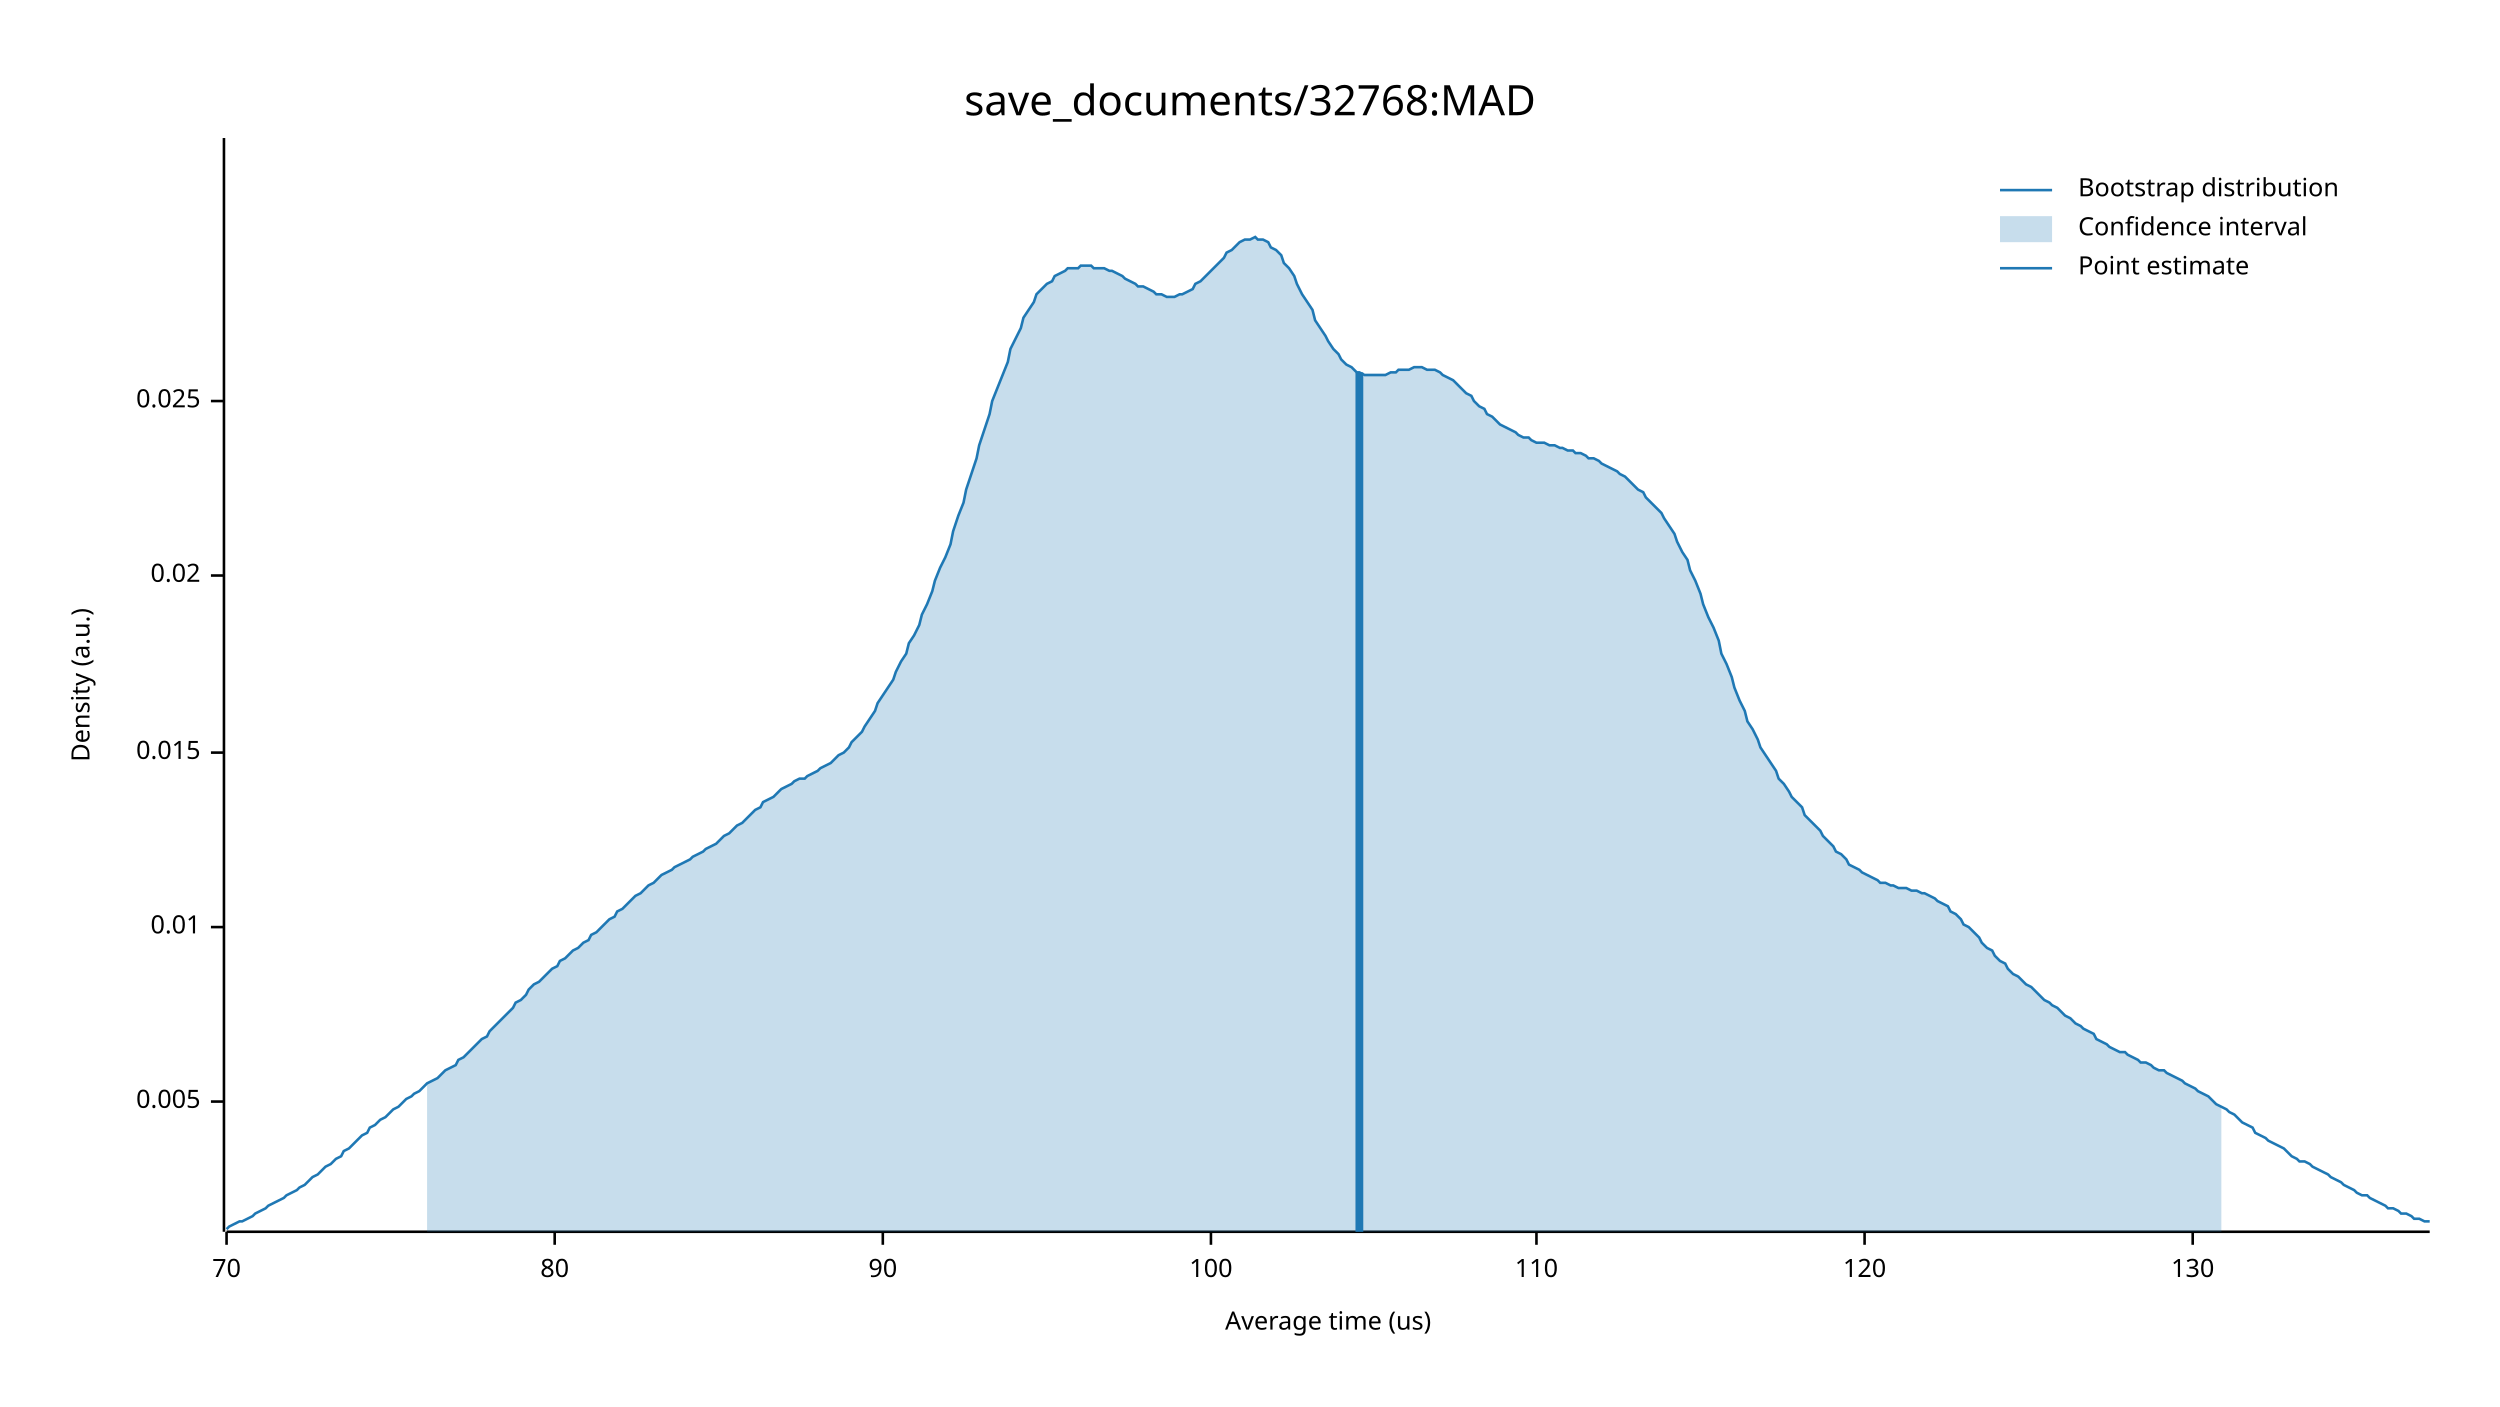
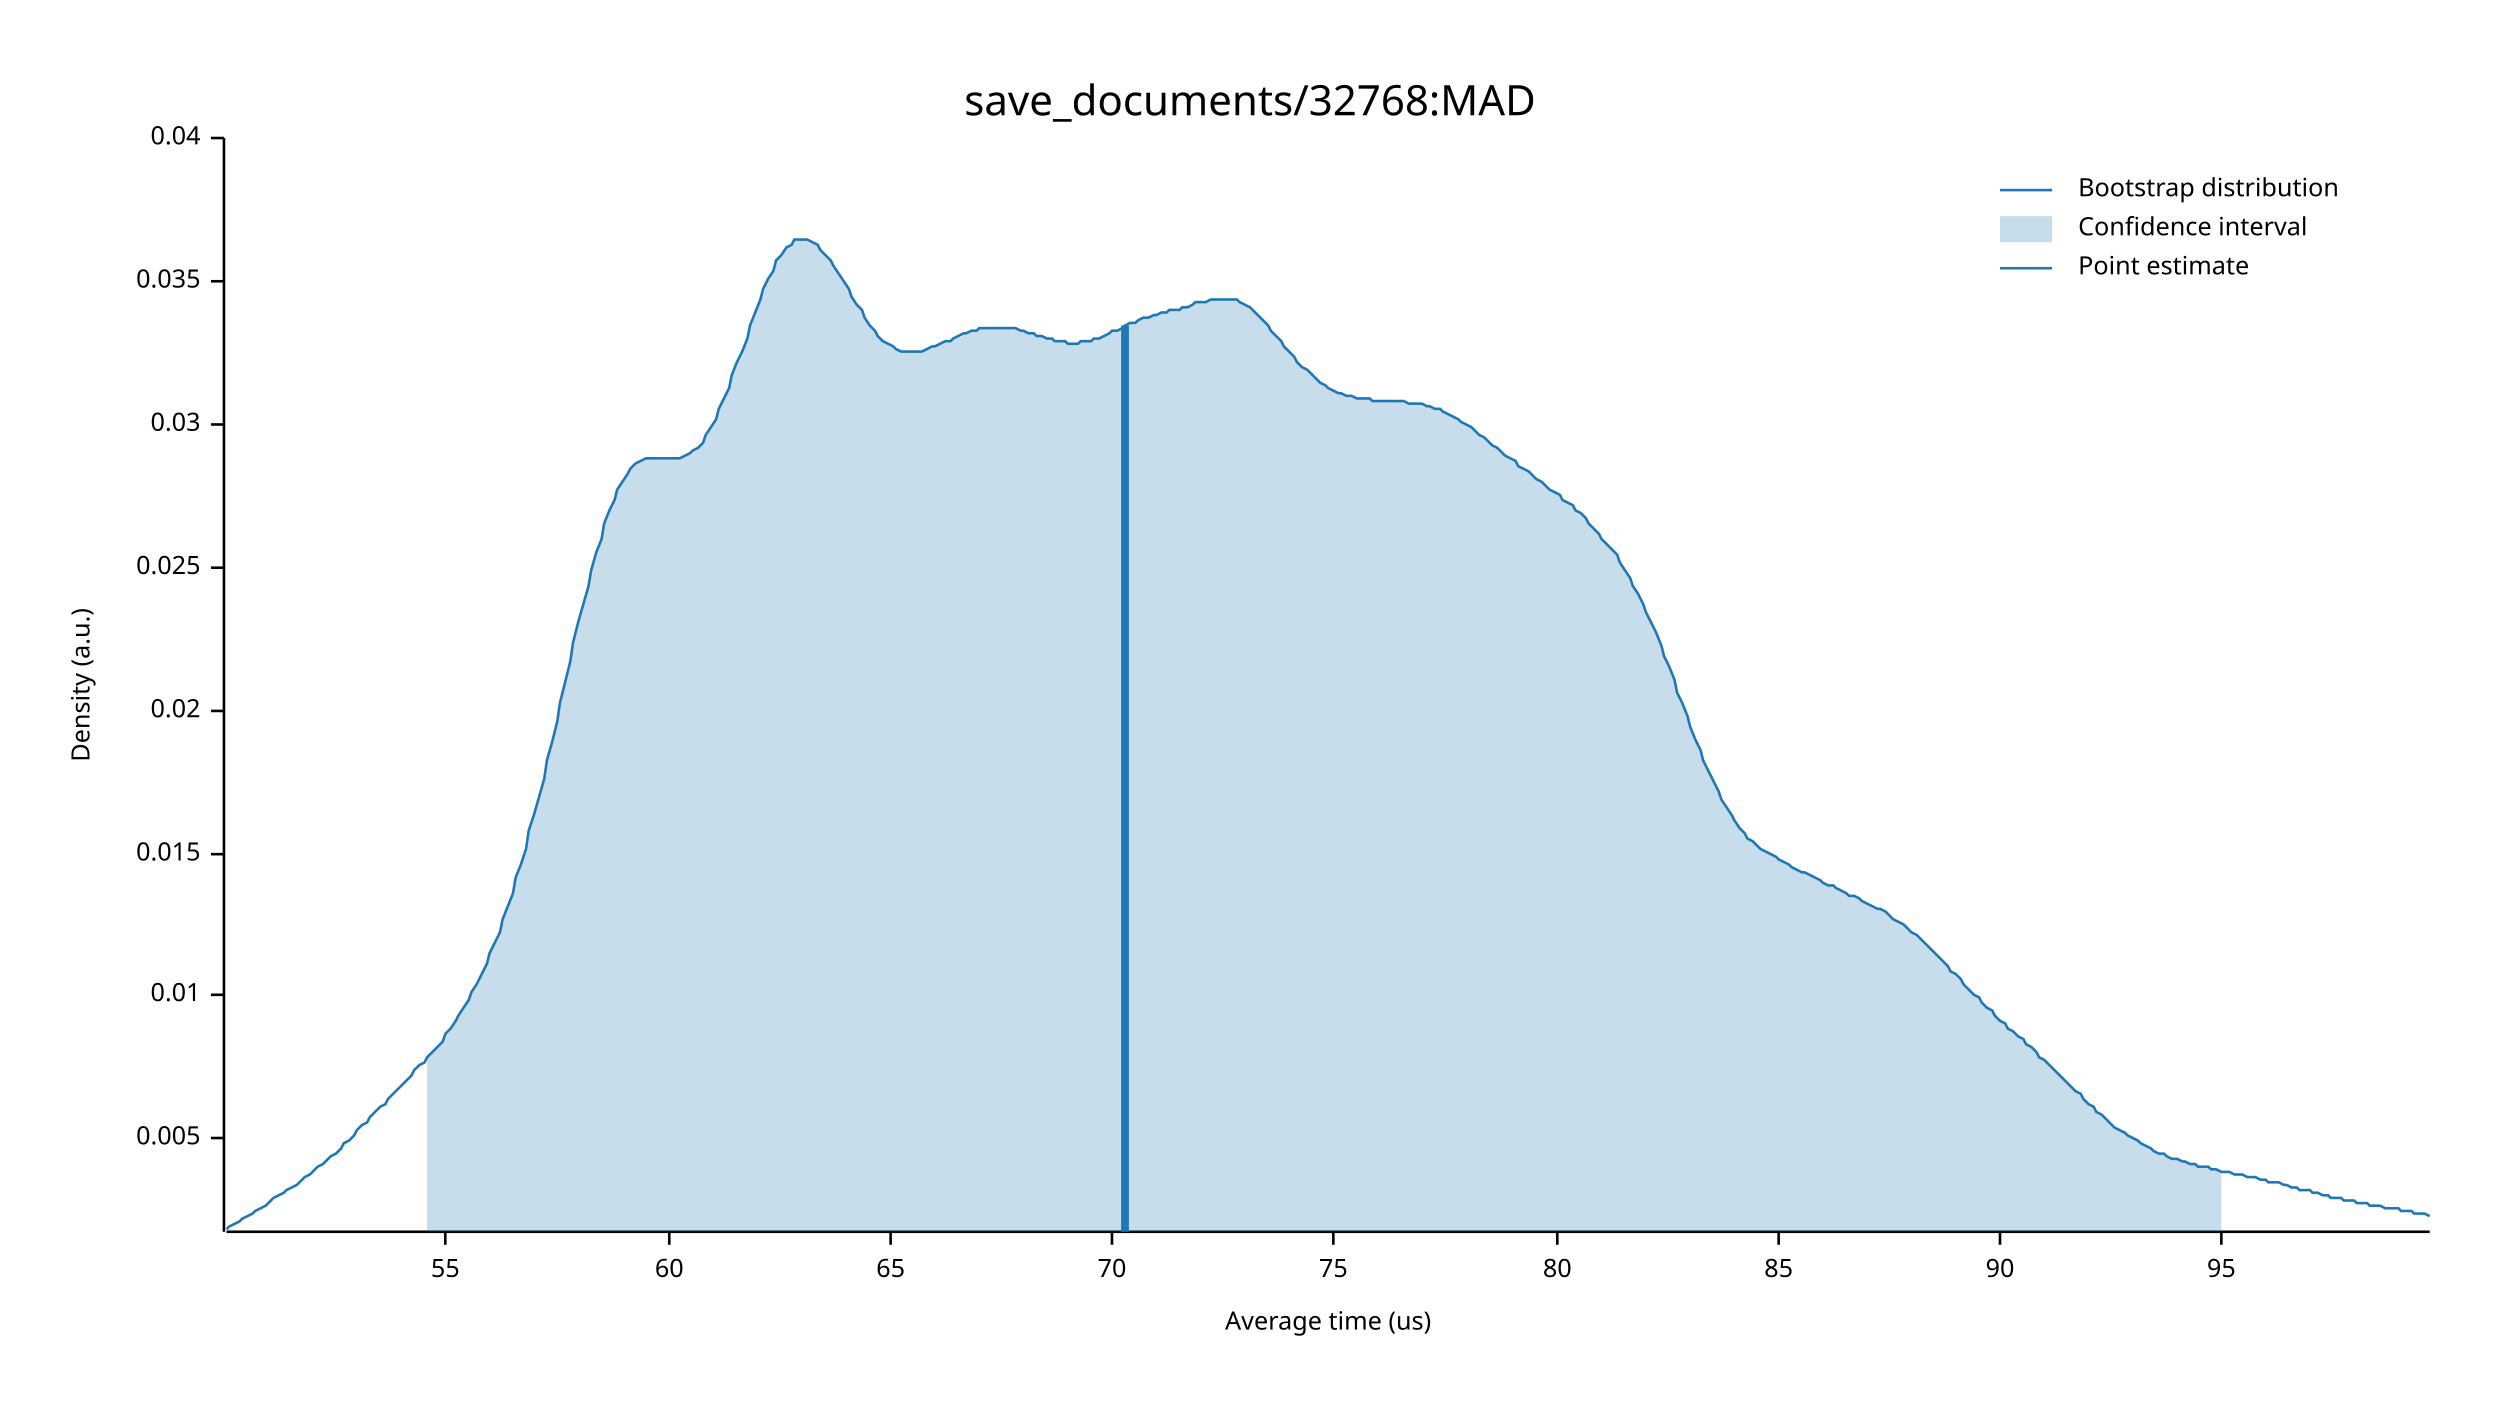
<svg xmlns="http://www.w3.org/2000/svg" width="960" height="540" viewBox="0 0 960 540">
  <text x="480" y="32" dy="0.76em" text-anchor="middle" font-family="sans-serif" font-size="16.129" opacity="1" fill="#000000">
save_documents/32768:MAD
</text>
  <text x="27" y="263" dy="0.76em" text-anchor="middle" font-family="sans-serif" font-size="9.677" opacity="1" fill="#000000" transform="rotate(270, 27, 263)">
Density (a.u.)
</text>
  <text x="510" y="513" dy="-0.5ex" text-anchor="middle" font-family="sans-serif" font-size="9.677" opacity="1" fill="#000000">
Average time (us)
</text>
  <polyline fill="none" opacity="1" stroke="#000000" stroke-width="1" points="86,53 86,473 " />
-   <text x="77" y="423" dy="0.5ex" text-anchor="end" font-family="sans-serif" font-size="9.677" opacity="1" fill="#000000">
+   <text x="77" y="437" dy="0.5ex" text-anchor="end" font-family="sans-serif" font-size="9.677" opacity="1" fill="#000000">
0.005
</text>
-   <polyline fill="none" opacity="1" stroke="#000000" stroke-width="1" points="81,423 86,423 " />
-   <text x="77" y="356" dy="0.5ex" text-anchor="end" font-family="sans-serif" font-size="9.677" opacity="1" fill="#000000">
+   <polyline fill="none" opacity="1" stroke="#000000" stroke-width="1" points="81,437 86,437 " />
+   <text x="77" y="382" dy="0.5ex" text-anchor="end" font-family="sans-serif" font-size="9.677" opacity="1" fill="#000000">
0.01
</text>
-   <polyline fill="none" opacity="1" stroke="#000000" stroke-width="1" points="81,356 86,356 " />
-   <text x="77" y="289" dy="0.5ex" text-anchor="end" font-family="sans-serif" font-size="9.677" opacity="1" fill="#000000">
+   <polyline fill="none" opacity="1" stroke="#000000" stroke-width="1" points="81,382 86,382 " />
+   <text x="77" y="328" dy="0.5ex" text-anchor="end" font-family="sans-serif" font-size="9.677" opacity="1" fill="#000000">
0.015
</text>
-   <polyline fill="none" opacity="1" stroke="#000000" stroke-width="1" points="81,289 86,289 " />
-   <text x="77" y="221" dy="0.5ex" text-anchor="end" font-family="sans-serif" font-size="9.677" opacity="1" fill="#000000">
+   <polyline fill="none" opacity="1" stroke="#000000" stroke-width="1" points="81,328 86,328 " />
+   <text x="77" y="273" dy="0.5ex" text-anchor="end" font-family="sans-serif" font-size="9.677" opacity="1" fill="#000000">
0.02
</text>
-   <polyline fill="none" opacity="1" stroke="#000000" stroke-width="1" points="81,221 86,221 " />
-   <text x="77" y="154" dy="0.5ex" text-anchor="end" font-family="sans-serif" font-size="9.677" opacity="1" fill="#000000">
+   <polyline fill="none" opacity="1" stroke="#000000" stroke-width="1" points="81,273 86,273 " />
+   <text x="77" y="218" dy="0.5ex" text-anchor="end" font-family="sans-serif" font-size="9.677" opacity="1" fill="#000000">
0.025
</text>
-   <polyline fill="none" opacity="1" stroke="#000000" stroke-width="1" points="81,154 86,154 " />
+   <polyline fill="none" opacity="1" stroke="#000000" stroke-width="1" points="81,218 86,218 " />
+   <text x="77" y="163" dy="0.5ex" text-anchor="end" font-family="sans-serif" font-size="9.677" opacity="1" fill="#000000">
+ 0.03
+ </text>
+   <polyline fill="none" opacity="1" stroke="#000000" stroke-width="1" points="81,163 86,163 " />
+   <text x="77" y="108" dy="0.5ex" text-anchor="end" font-family="sans-serif" font-size="9.677" opacity="1" fill="#000000">
+ 0.035
+ </text>
+   <polyline fill="none" opacity="1" stroke="#000000" stroke-width="1" points="81,108 86,108 " />
+   <text x="77" y="53" dy="0.5ex" text-anchor="end" font-family="sans-serif" font-size="9.677" opacity="1" fill="#000000">
+ 0.04
+ </text>
+   <polyline fill="none" opacity="1" stroke="#000000" stroke-width="1" points="81,53 86,53 " />
  <polyline fill="none" opacity="1" stroke="#000000" stroke-width="1" points="87,473 933,473 " />
-   <text x="87" y="483" dy="0.76em" text-anchor="middle" font-family="sans-serif" font-size="9.677" opacity="1" fill="#000000">
+   <text x="171" y="483" dy="0.76em" text-anchor="middle" font-family="sans-serif" font-size="9.677" opacity="1" fill="#000000">
+ 55
+ </text>
+   <polyline fill="none" opacity="1" stroke="#000000" stroke-width="1" points="171,473 171,478 " />
+   <text x="257" y="483" dy="0.76em" text-anchor="middle" font-family="sans-serif" font-size="9.677" opacity="1" fill="#000000">
+ 60
+ </text>
+   <polyline fill="none" opacity="1" stroke="#000000" stroke-width="1" points="257,473 257,478 " />
+   <text x="342" y="483" dy="0.76em" text-anchor="middle" font-family="sans-serif" font-size="9.677" opacity="1" fill="#000000">
+ 65
+ </text>
+   <polyline fill="none" opacity="1" stroke="#000000" stroke-width="1" points="342,473 342,478 " />
+   <text x="427" y="483" dy="0.76em" text-anchor="middle" font-family="sans-serif" font-size="9.677" opacity="1" fill="#000000">
70
</text>
-   <polyline fill="none" opacity="1" stroke="#000000" stroke-width="1" points="87,473 87,478 " />
-   <text x="213" y="483" dy="0.76em" text-anchor="middle" font-family="sans-serif" font-size="9.677" opacity="1" fill="#000000">
+   <polyline fill="none" opacity="1" stroke="#000000" stroke-width="1" points="427,473 427,478 " />
+   <text x="512" y="483" dy="0.76em" text-anchor="middle" font-family="sans-serif" font-size="9.677" opacity="1" fill="#000000">
+ 75
+ </text>
+   <polyline fill="none" opacity="1" stroke="#000000" stroke-width="1" points="512,473 512,478 " />
+   <text x="598" y="483" dy="0.76em" text-anchor="middle" font-family="sans-serif" font-size="9.677" opacity="1" fill="#000000">
80
</text>
-   <polyline fill="none" opacity="1" stroke="#000000" stroke-width="1" points="213,473 213,478 " />
-   <text x="339" y="483" dy="0.76em" text-anchor="middle" font-family="sans-serif" font-size="9.677" opacity="1" fill="#000000">
+   <polyline fill="none" opacity="1" stroke="#000000" stroke-width="1" points="598,473 598,478 " />
+   <text x="683" y="483" dy="0.76em" text-anchor="middle" font-family="sans-serif" font-size="9.677" opacity="1" fill="#000000">
+ 85
+ </text>
+   <polyline fill="none" opacity="1" stroke="#000000" stroke-width="1" points="683,473 683,478 " />
+   <text x="768" y="483" dy="0.76em" text-anchor="middle" font-family="sans-serif" font-size="9.677" opacity="1" fill="#000000">
90
</text>
-   <polyline fill="none" opacity="1" stroke="#000000" stroke-width="1" points="339,473 339,478 " />
-   <text x="465" y="483" dy="0.76em" text-anchor="middle" font-family="sans-serif" font-size="9.677" opacity="1" fill="#000000">
- 100
+   <polyline fill="none" opacity="1" stroke="#000000" stroke-width="1" points="768,473 768,478 " />
+   <text x="853" y="483" dy="0.76em" text-anchor="middle" font-family="sans-serif" font-size="9.677" opacity="1" fill="#000000">
+ 95
</text>
-   <polyline fill="none" opacity="1" stroke="#000000" stroke-width="1" points="465,473 465,478 " />
-   <text x="590" y="483" dy="0.76em" text-anchor="middle" font-family="sans-serif" font-size="9.677" opacity="1" fill="#000000">
- 110
- </text>
-   <polyline fill="none" opacity="1" stroke="#000000" stroke-width="1" points="590,473 590,478 " />
-   <text x="716" y="483" dy="0.76em" text-anchor="middle" font-family="sans-serif" font-size="9.677" opacity="1" fill="#000000">
- 120
- </text>
-   <polyline fill="none" opacity="1" stroke="#000000" stroke-width="1" points="716,473 716,478 " />
-   <text x="842" y="483" dy="0.76em" text-anchor="middle" font-family="sans-serif" font-size="9.677" opacity="1" fill="#000000">
- 130
- </text>
-   <polyline fill="none" opacity="1" stroke="#000000" stroke-width="1" points="842,473 842,478 " />
-   <polyline fill="none" opacity="1" stroke="#1F78B4" stroke-width="1" points="87,472 88,471 90,470 92,469 93,469 95,468 97,467 98,466 100,465 102,464 103,463 105,462 107,461 109,460 110,459 112,458 114,457 115,456 117,455 119,453 120,452 122,451 124,449 125,448 127,447 129,445 131,444 132,442 134,441 136,439 137,438 139,436 141,435 142,433 144,432 146,430 148,429 149,428 151,426 153,425 154,424 156,422 158,421 159,420 161,419 163,417 164,416 166,415 168,414 170,412 171,411 173,410 175,409 176,407 178,406 180,404 181,403 183,401 185,399 187,398 188,396 190,394 192,392 193,391 195,389 197,387 198,385 200,384 202,382 203,380 205,378 207,377 209,375 210,374 212,372 214,371 215,369 217,368 219,366 220,365 222,364 224,362 226,361 227,359 229,358 231,356 232,355 234,353 236,352 237,350 239,349 241,347 242,346 244,344 246,343 248,341 249,340 251,339 253,337 254,336 256,335 258,334 259,333 261,332 263,331 265,330 266,329 268,328 270,327 271,326 273,325 275,324 276,323 278,321 280,320 281,319 283,317 285,316 287,314 288,313 290,311 292,310 293,308 295,307 297,306 298,305 300,303 302,302 304,301 305,300 307,299 309,299 310,298 312,297 314,296 315,295 317,294 319,293 320,292 322,290 324,289 326,287 327,285 329,283 331,281 332,279 334,276 336,273 337,270 339,267 341,264 343,261 344,258 346,254 348,251 349,247 351,244 353,240 354,236 356,232 358,227 359,223 361,218 363,214 365,209 366,204 368,198 370,193 371,188 373,182 375,176 376,171 378,165 380,159 381,154 383,149 385,144 387,139 388,134 390,130 392,126 393,122 395,119 397,116 398,113 400,111 402,109 404,108 405,106 407,105 409,104 410,103 412,103 414,103 415,102 417,102 419,102 420,103 422,103 424,103 426,104 427,104 429,105 431,106 432,107 434,108 436,109 437,110 439,110 441,111 443,112 444,113 446,113 448,114 449,114 451,114 453,113 454,113 456,112 458,111 459,109 461,108 463,106 465,104 466,103 468,101 470,99 471,97 473,96 475,94 476,93 478,92 480,92 482,91 483,92 485,92 487,93 488,95 490,96 492,98 493,101 495,103 497,106 498,109 500,113 502,116 504,119 505,123 507,126 509,129 510,131 512,134 514,136 515,138 517,140 519,141 521,143 522,143 524,144 526,144 527,144 529,144 531,144 532,144 534,143 536,143 537,142 539,142 541,142 543,141 544,141 546,141 548,142 549,142 551,142 553,143 554,144 556,145 558,146 560,148 561,149 563,151 565,152 566,154 568,156 570,157 571,159 573,160 575,162 576,163 578,164 580,165 582,166 583,167 585,168 587,168 588,169 590,170 592,170 593,170 595,171 597,171 599,172 600,172 602,173 604,173 605,174 607,174 609,175 610,176 612,176 614,177 615,178 617,179 619,180 621,181 622,182 624,183 626,185 627,186 629,188 631,189 632,191 634,193 636,195 638,197 639,199 641,202 643,205 644,208 646,212 648,215 649,219 651,223 653,228 654,232 656,237 658,241 660,246 661,251 663,255 665,260 666,264 668,269 670,273 671,277 673,280 675,284 676,287 678,290 680,293 682,296 683,299 685,301 687,304 688,306 690,308 692,310 693,313 695,315 697,317 699,319 700,321 702,323 704,325 705,327 707,328 709,330 710,332 712,333 714,334 715,335 717,336 719,337 721,338 722,339 724,339 726,340 727,340 729,341 731,341 732,341 734,342 736,342 738,343 739,343 741,344 743,345 744,346 746,347 748,348 749,350 751,351 753,353 754,355 756,356 758,358 760,360 761,362 763,364 765,365 766,367 768,369 770,370 771,372 773,374 775,375 777,377 778,378 780,379 782,381 783,382 785,384 787,385 788,386 790,387 792,389 793,390 795,391 797,393 799,394 800,395 802,396 804,397 805,399 807,400 809,401 810,402 812,403 814,404 816,404 817,405 819,406 821,407 822,408 824,408 826,409 827,410 829,411 831,411 832,412 834,413 836,414 838,415 839,416 841,417 843,418 844,419 846,420 848,421 849,422 851,424 853,425 855,426 856,427 858,428 860,430 861,431 863,432 865,433 866,435 868,436 870,437 871,438 873,439 875,440 877,441 878,442 880,444 882,445 883,446 885,446 887,447 888,448 890,449 892,450 894,451 895,452 897,453 899,454 900,455 902,456 904,457 905,458 907,459 909,459 910,460 912,461 914,462 916,463 917,464 919,464 921,465 922,466 924,466 926,467 927,468 929,468 931,469 933,469 " />
-   <polygon opacity="0.25" fill="#1F78B4" points="164,416 166,415 168,414 170,412 171,411 173,410 175,409 176,407 178,406 180,404 181,403 183,401 185,399 187,398 188,396 190,394 192,392 193,391 195,389 197,387 198,385 200,384 202,382 203,380 205,378 207,377 209,375 210,374 212,372 214,371 215,369 217,368 219,366 220,365 222,364 224,362 226,361 227,359 229,358 231,356 232,355 234,353 236,352 237,350 239,349 241,347 242,346 244,344 246,343 248,341 249,340 251,339 253,337 254,336 256,335 258,334 259,333 261,332 263,331 265,330 266,329 268,328 270,327 271,326 273,325 275,324 276,323 278,321 280,320 281,319 283,317 285,316 287,314 288,313 290,311 292,310 293,308 295,307 297,306 298,305 300,303 302,302 304,301 305,300 307,299 309,299 310,298 312,297 314,296 315,295 317,294 319,293 320,292 322,290 324,289 326,287 327,285 329,283 331,281 332,279 334,276 336,273 337,270 339,267 341,264 343,261 344,258 346,254 348,251 349,247 351,244 353,240 354,236 356,232 358,227 359,223 361,218 363,214 365,209 366,204 368,198 370,193 371,188 373,182 375,176 376,171 378,165 380,159 381,154 383,149 385,144 387,139 388,134 390,130 392,126 393,122 395,119 397,116 398,113 400,111 402,109 404,108 405,106 407,105 409,104 410,103 412,103 414,103 415,102 417,102 419,102 420,103 422,103 424,103 426,104 427,104 429,105 431,106 432,107 434,108 436,109 437,110 439,110 441,111 443,112 444,113 446,113 448,114 449,114 451,114 453,113 454,113 456,112 458,111 459,109 461,108 463,106 465,104 466,103 468,101 470,99 471,97 473,96 475,94 476,93 478,92 480,92 482,91 483,92 485,92 487,93 488,95 490,96 492,98 493,101 495,103 497,106 498,109 500,113 502,116 504,119 505,123 507,126 509,129 510,131 512,134 514,136 515,138 517,140 519,141 521,143 522,143 524,144 526,144 527,144 529,144 531,144 532,144 534,143 536,143 537,142 539,142 541,142 543,141 544,141 546,141 548,142 549,142 551,142 553,143 554,144 556,145 558,146 560,148 561,149 563,151 565,152 566,154 568,156 570,157 571,159 573,160 575,162 576,163 578,164 580,165 582,166 583,167 585,168 587,168 588,169 590,170 592,170 593,170 595,171 597,171 599,172 600,172 602,173 604,173 605,174 607,174 609,175 610,176 612,176 614,177 615,178 617,179 619,180 621,181 622,182 624,183 626,185 627,186 629,188 631,189 632,191 634,193 636,195 638,197 639,199 641,202 643,205 644,208 646,212 648,215 649,219 651,223 653,228 654,232 656,237 658,241 660,246 661,251 663,255 665,260 666,264 668,269 670,273 671,277 673,280 675,284 676,287 678,290 680,293 682,296 683,299 685,301 687,304 688,306 690,308 692,310 693,313 695,315 697,317 699,319 700,321 702,323 704,325 705,327 707,328 709,330 710,332 712,333 714,334 715,335 717,336 719,337 721,338 722,339 724,339 726,340 727,340 729,341 731,341 732,341 734,342 736,342 738,343 739,343 741,344 743,345 744,346 746,347 748,348 749,350 751,351 753,353 754,355 756,356 758,358 760,360 761,362 763,364 765,365 766,367 768,369 770,370 771,372 773,374 775,375 777,377 778,378 780,379 782,381 783,382 785,384 787,385 788,386 790,387 792,389 793,390 795,391 797,393 799,394 800,395 802,396 804,397 805,399 807,400 809,401 810,402 812,403 814,404 816,404 817,405 819,406 821,407 822,408 824,408 826,409 827,410 829,411 831,411 832,412 834,413 836,414 838,415 839,416 841,417 843,418 844,419 846,420 848,421 849,422 851,424 853,425 853,473 164,473 " />
-   <polyline fill="none" opacity="1" stroke="#1F78B4" stroke-width="3" points="522,473 522,143 " />
+   <polyline fill="none" opacity="1" stroke="#000000" stroke-width="1" points="853,473 853,478 " />
+   <polyline fill="none" opacity="1" stroke="#1F78B4" stroke-width="1" points="87,472 88,471 90,470 92,469 93,468 95,467 97,466 98,465 100,464 102,463 103,462 105,460 107,459 109,458 110,457 112,456 114,455 115,454 117,452 119,451 120,450 122,448 124,447 125,446 127,444 129,443 131,441 132,439 134,438 136,436 137,434 139,432 141,431 142,429 144,427 146,425 148,424 149,422 151,420 153,418 154,417 156,415 158,413 159,411 161,409 163,408 164,406 166,404 168,402 170,400 171,397 173,395 175,392 176,390 178,387 180,384 181,381 183,378 185,374 187,370 188,366 190,362 192,358 193,353 195,348 197,343 198,337 200,332 202,326 203,319 205,313 207,306 209,299 210,292 212,285 214,277 215,270 217,262 219,254 220,247 222,239 224,232 226,225 227,219 229,212 231,207 232,201 234,196 236,192 237,188 239,185 241,182 242,180 244,178 246,177 248,176 249,176 251,176 253,176 254,176 256,176 258,176 259,176 261,176 263,175 265,174 266,173 268,172 270,170 271,167 273,164 275,161 276,157 278,153 280,149 281,144 283,139 285,135 287,130 288,125 290,120 292,115 293,111 295,107 297,104 298,100 300,98 302,95 304,94 305,92 307,92 309,92 310,92 312,93 314,94 315,96 317,98 319,100 320,102 322,105 324,108 326,111 327,114 329,117 331,119 332,122 334,125 336,127 337,129 339,131 341,132 343,133 344,134 346,135 348,135 349,135 351,135 353,135 354,135 356,134 358,133 359,133 361,132 363,131 365,131 366,130 368,129 370,128 371,128 373,127 375,127 376,126 378,126 380,126 381,126 383,126 385,126 387,126 388,126 390,126 392,127 393,127 395,128 397,128 398,129 400,129 402,130 404,130 405,131 407,131 409,131 410,132 412,132 414,132 415,131 417,131 419,131 420,130 422,130 424,129 426,128 427,127 429,127 431,126 432,125 434,124 436,124 437,123 439,122 441,122 443,121 444,121 446,120 448,120 449,119 451,119 453,119 454,118 456,118 458,117 459,116 461,116 463,116 465,115 466,115 468,115 470,115 471,115 473,115 475,115 476,116 478,117 480,118 482,120 483,121 485,123 487,125 488,127 490,129 492,131 493,133 495,135 497,137 498,139 500,141 502,142 504,144 505,145 507,147 509,148 510,149 512,150 514,151 515,151 517,152 519,152 521,153 522,153 524,153 526,153 527,154 529,154 531,154 532,154 534,154 536,154 537,154 539,154 541,155 543,155 544,155 546,155 548,156 549,156 551,157 553,157 554,158 556,159 558,160 560,161 561,162 563,163 565,164 566,165 568,167 570,168 571,169 573,171 575,172 576,173 578,175 580,176 582,177 583,179 585,180 587,181 588,182 590,184 592,185 593,186 595,188 597,189 599,190 600,192 602,193 604,194 605,196 607,197 609,199 610,201 612,203 614,205 615,207 617,209 619,211 621,213 622,216 624,219 626,222 627,225 629,228 631,232 632,235 634,239 636,243 638,248 639,252 641,256 643,261 644,266 646,270 648,275 649,279 651,284 653,288 654,292 656,296 658,300 660,304 661,307 663,310 665,313 666,315 668,318 670,320 671,322 673,323 675,325 676,326 678,327 680,328 682,329 683,330 685,331 687,332 688,333 690,334 692,335 693,335 695,336 697,337 699,338 700,339 702,340 704,340 705,341 707,342 709,343 710,344 712,344 714,345 715,346 717,347 719,348 721,349 722,349 724,350 726,352 727,353 729,354 731,355 732,356 734,358 736,359 738,361 739,362 741,364 743,366 744,367 746,369 748,371 749,373 751,374 753,376 754,378 756,380 758,382 760,383 761,385 763,387 765,388 766,390 768,392 770,393 771,395 773,396 775,398 777,399 778,401 780,402 782,404 783,406 785,407 787,409 788,410 790,412 792,414 793,415 795,417 797,419 799,420 800,422 802,424 804,425 805,427 807,428 809,430 810,431 812,433 814,434 816,435 817,436 819,437 821,438 822,439 824,440 826,441 827,442 829,443 831,443 832,444 834,445 836,445 838,446 839,446 841,447 843,447 844,448 846,448 848,448 849,449 851,449 853,450 855,450 856,450 858,451 860,451 861,451 863,452 865,452 866,452 868,453 870,453 871,454 873,454 875,454 877,455 878,455 880,456 882,456 883,457 885,457 887,457 888,458 890,458 892,459 894,459 895,460 897,460 899,460 900,461 902,461 904,461 905,462 907,462 909,462 910,463 912,463 914,463 916,464 917,464 919,464 921,464 922,465 924,465 926,465 927,466 929,466 931,466 933,467 " />
+   <polygon opacity="0.25" fill="#1F78B4" points="164,406 166,404 168,402 170,400 171,397 173,395 175,392 176,390 178,387 180,384 181,381 183,378 185,374 187,370 188,366 190,362 192,358 193,353 195,348 197,343 198,337 200,332 202,326 203,319 205,313 207,306 209,299 210,292 212,285 214,277 215,270 217,262 219,254 220,247 222,239 224,232 226,225 227,219 229,212 231,207 232,201 234,196 236,192 237,188 239,185 241,182 242,180 244,178 246,177 248,176 249,176 251,176 253,176 254,176 256,176 258,176 259,176 261,176 263,175 265,174 266,173 268,172 270,170 271,167 273,164 275,161 276,157 278,153 280,149 281,144 283,139 285,135 287,130 288,125 290,120 292,115 293,111 295,107 297,104 298,100 300,98 302,95 304,94 305,92 307,92 309,92 310,92 312,93 314,94 315,96 317,98 319,100 320,102 322,105 324,108 326,111 327,114 329,117 331,119 332,122 334,125 336,127 337,129 339,131 341,132 343,133 344,134 346,135 348,135 349,135 351,135 353,135 354,135 356,134 358,133 359,133 361,132 363,131 365,131 366,130 368,129 370,128 371,128 373,127 375,127 376,126 378,126 380,126 381,126 383,126 385,126 387,126 388,126 390,126 392,127 393,127 395,128 397,128 398,129 400,129 402,130 404,130 405,131 407,131 409,131 410,132 412,132 414,132 415,131 417,131 419,131 420,130 422,130 424,129 426,128 427,127 429,127 431,126 432,125 434,124 436,124 437,123 439,122 441,122 443,121 444,121 446,120 448,120 449,119 451,119 453,119 454,118 456,118 458,117 459,116 461,116 463,116 465,115 466,115 468,115 470,115 471,115 473,115 475,115 476,116 478,117 480,118 482,120 483,121 485,123 487,125 488,127 490,129 492,131 493,133 495,135 497,137 498,139 500,141 502,142 504,144 505,145 507,147 509,148 510,149 512,150 514,151 515,151 517,152 519,152 521,153 522,153 524,153 526,153 527,154 529,154 531,154 532,154 534,154 536,154 537,154 539,154 541,155 543,155 544,155 546,155 548,156 549,156 551,157 553,157 554,158 556,159 558,160 560,161 561,162 563,163 565,164 566,165 568,167 570,168 571,169 573,171 575,172 576,173 578,175 580,176 582,177 583,179 585,180 587,181 588,182 590,184 592,185 593,186 595,188 597,189 599,190 600,192 602,193 604,194 605,196 607,197 609,199 610,201 612,203 614,205 615,207 617,209 619,211 621,213 622,216 624,219 626,222 627,225 629,228 631,232 632,235 634,239 636,243 638,248 639,252 641,256 643,261 644,266 646,270 648,275 649,279 651,284 653,288 654,292 656,296 658,300 660,304 661,307 663,310 665,313 666,315 668,318 670,320 671,322 673,323 675,325 676,326 678,327 680,328 682,329 683,330 685,331 687,332 688,333 690,334 692,335 693,335 695,336 697,337 699,338 700,339 702,340 704,340 705,341 707,342 709,343 710,344 712,344 714,345 715,346 717,347 719,348 721,349 722,349 724,350 726,352 727,353 729,354 731,355 732,356 734,358 736,359 738,361 739,362 741,364 743,366 744,367 746,369 748,371 749,373 751,374 753,376 754,378 756,380 758,382 760,383 761,385 763,387 765,388 766,390 768,392 770,393 771,395 773,396 775,398 777,399 778,401 780,402 782,404 783,406 785,407 787,409 788,410 790,412 792,414 793,415 795,417 797,419 799,420 800,422 802,424 804,425 805,427 807,428 809,430 810,431 812,433 814,434 816,435 817,436 819,437 821,438 822,439 824,440 826,441 827,442 829,443 831,443 832,444 834,445 836,445 838,446 839,446 841,447 843,447 844,448 846,448 848,448 849,449 851,449 853,450 853,473 164,473 " />
+   <polyline fill="none" opacity="1" stroke="#1F78B4" stroke-width="3" points="432,473 432,125 " />
  <text x="798" y="68" dy="0.76em" text-anchor="start" font-family="sans-serif" font-size="9.677" opacity="1" fill="#000000">
Bootstrap distribution
</text>
  <text x="798" y="83" dy="0.76em" text-anchor="start" font-family="sans-serif" font-size="9.677" opacity="1" fill="#000000">
Confidence interval
</text>
  <text x="798" y="98" dy="0.76em" text-anchor="start" font-family="sans-serif" font-size="9.677" opacity="1" fill="#000000">
Point estimate
</text>
  <polyline fill="none" opacity="1" stroke="#1F78B4" stroke-width="1" points="768,73 788,73 " />
  <rect x="768" y="83" width="20" height="10" opacity="0.25" fill="#1F78B4" stroke="none" />
  <polyline fill="none" opacity="1" stroke="#1F78B4" stroke-width="1" points="768,103 788,103 " />
</svg>
